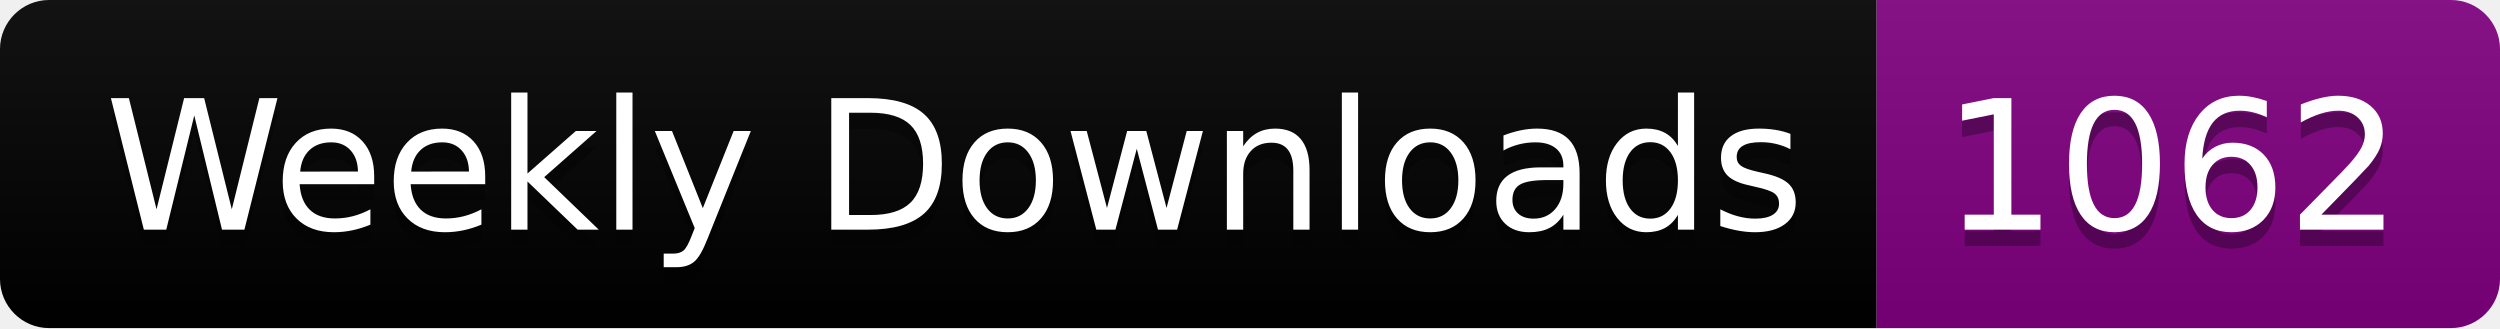
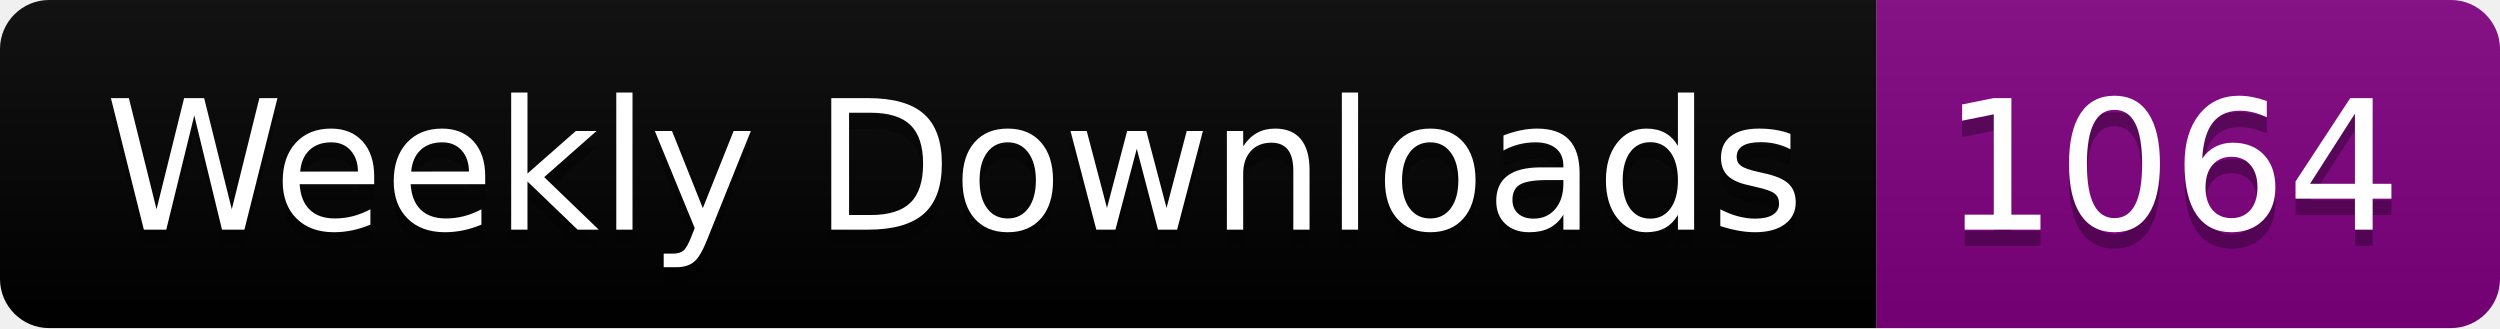
<svg xmlns="http://www.w3.org/2000/svg" width="152.4" height="20">
  <linearGradient id="smooth" x2="0" y2="100%">
    <stop offset="0" stop-color="#bbb" stop-opacity=".1" />
    <stop offset="1" stop-opacity=".1" />
  </linearGradient>
  <clipPath id="round">
    <rect width="152.4" height="20" rx="3" fill="#fff" />
  </clipPath>
  <g clip-path="url(#round)">
    <rect width="114.4" height="20" fill="black" />
    <rect x="114.4" width="38.0" height="20" fill="purple" />
    <rect width="152.4" height="20" fill="url(#smooth)" />
  </g>
  <g fill="#fff" text-anchor="middle" font-family="DejaVu Sans,Verdana,Geneva,sans-serif" font-size="110">
    <text x="582.0" y="150" fill="#010101" fill-opacity=".3" transform="scale(0.1)" textLength="1044.0" lengthAdjust="spacing">Weekly Downloads</text>
    <text x="582.0" y="140" transform="scale(0.1)" textLength="1044.0" lengthAdjust="spacing">Weekly Downloads</text>
-     <text x="1324.0" y="150" fill="#010101" fill-opacity=".3" transform="scale(0.1)" textLength="280.0" lengthAdjust="spacing">1062</text>
-     <text x="1324.0" y="140" transform="scale(0.1)" textLength="280.0" lengthAdjust="spacing">1062</text>
+     <text x="1324.0" y="150" fill="#010101" fill-opacity=".3" transform="scale(0.1)" textLength="280.0" lengthAdjust="spacing">1064</text>
+     <text x="1324.0" y="140" transform="scale(0.1)" textLength="280.0" lengthAdjust="spacing">1064</text>
  </g>
</svg>
